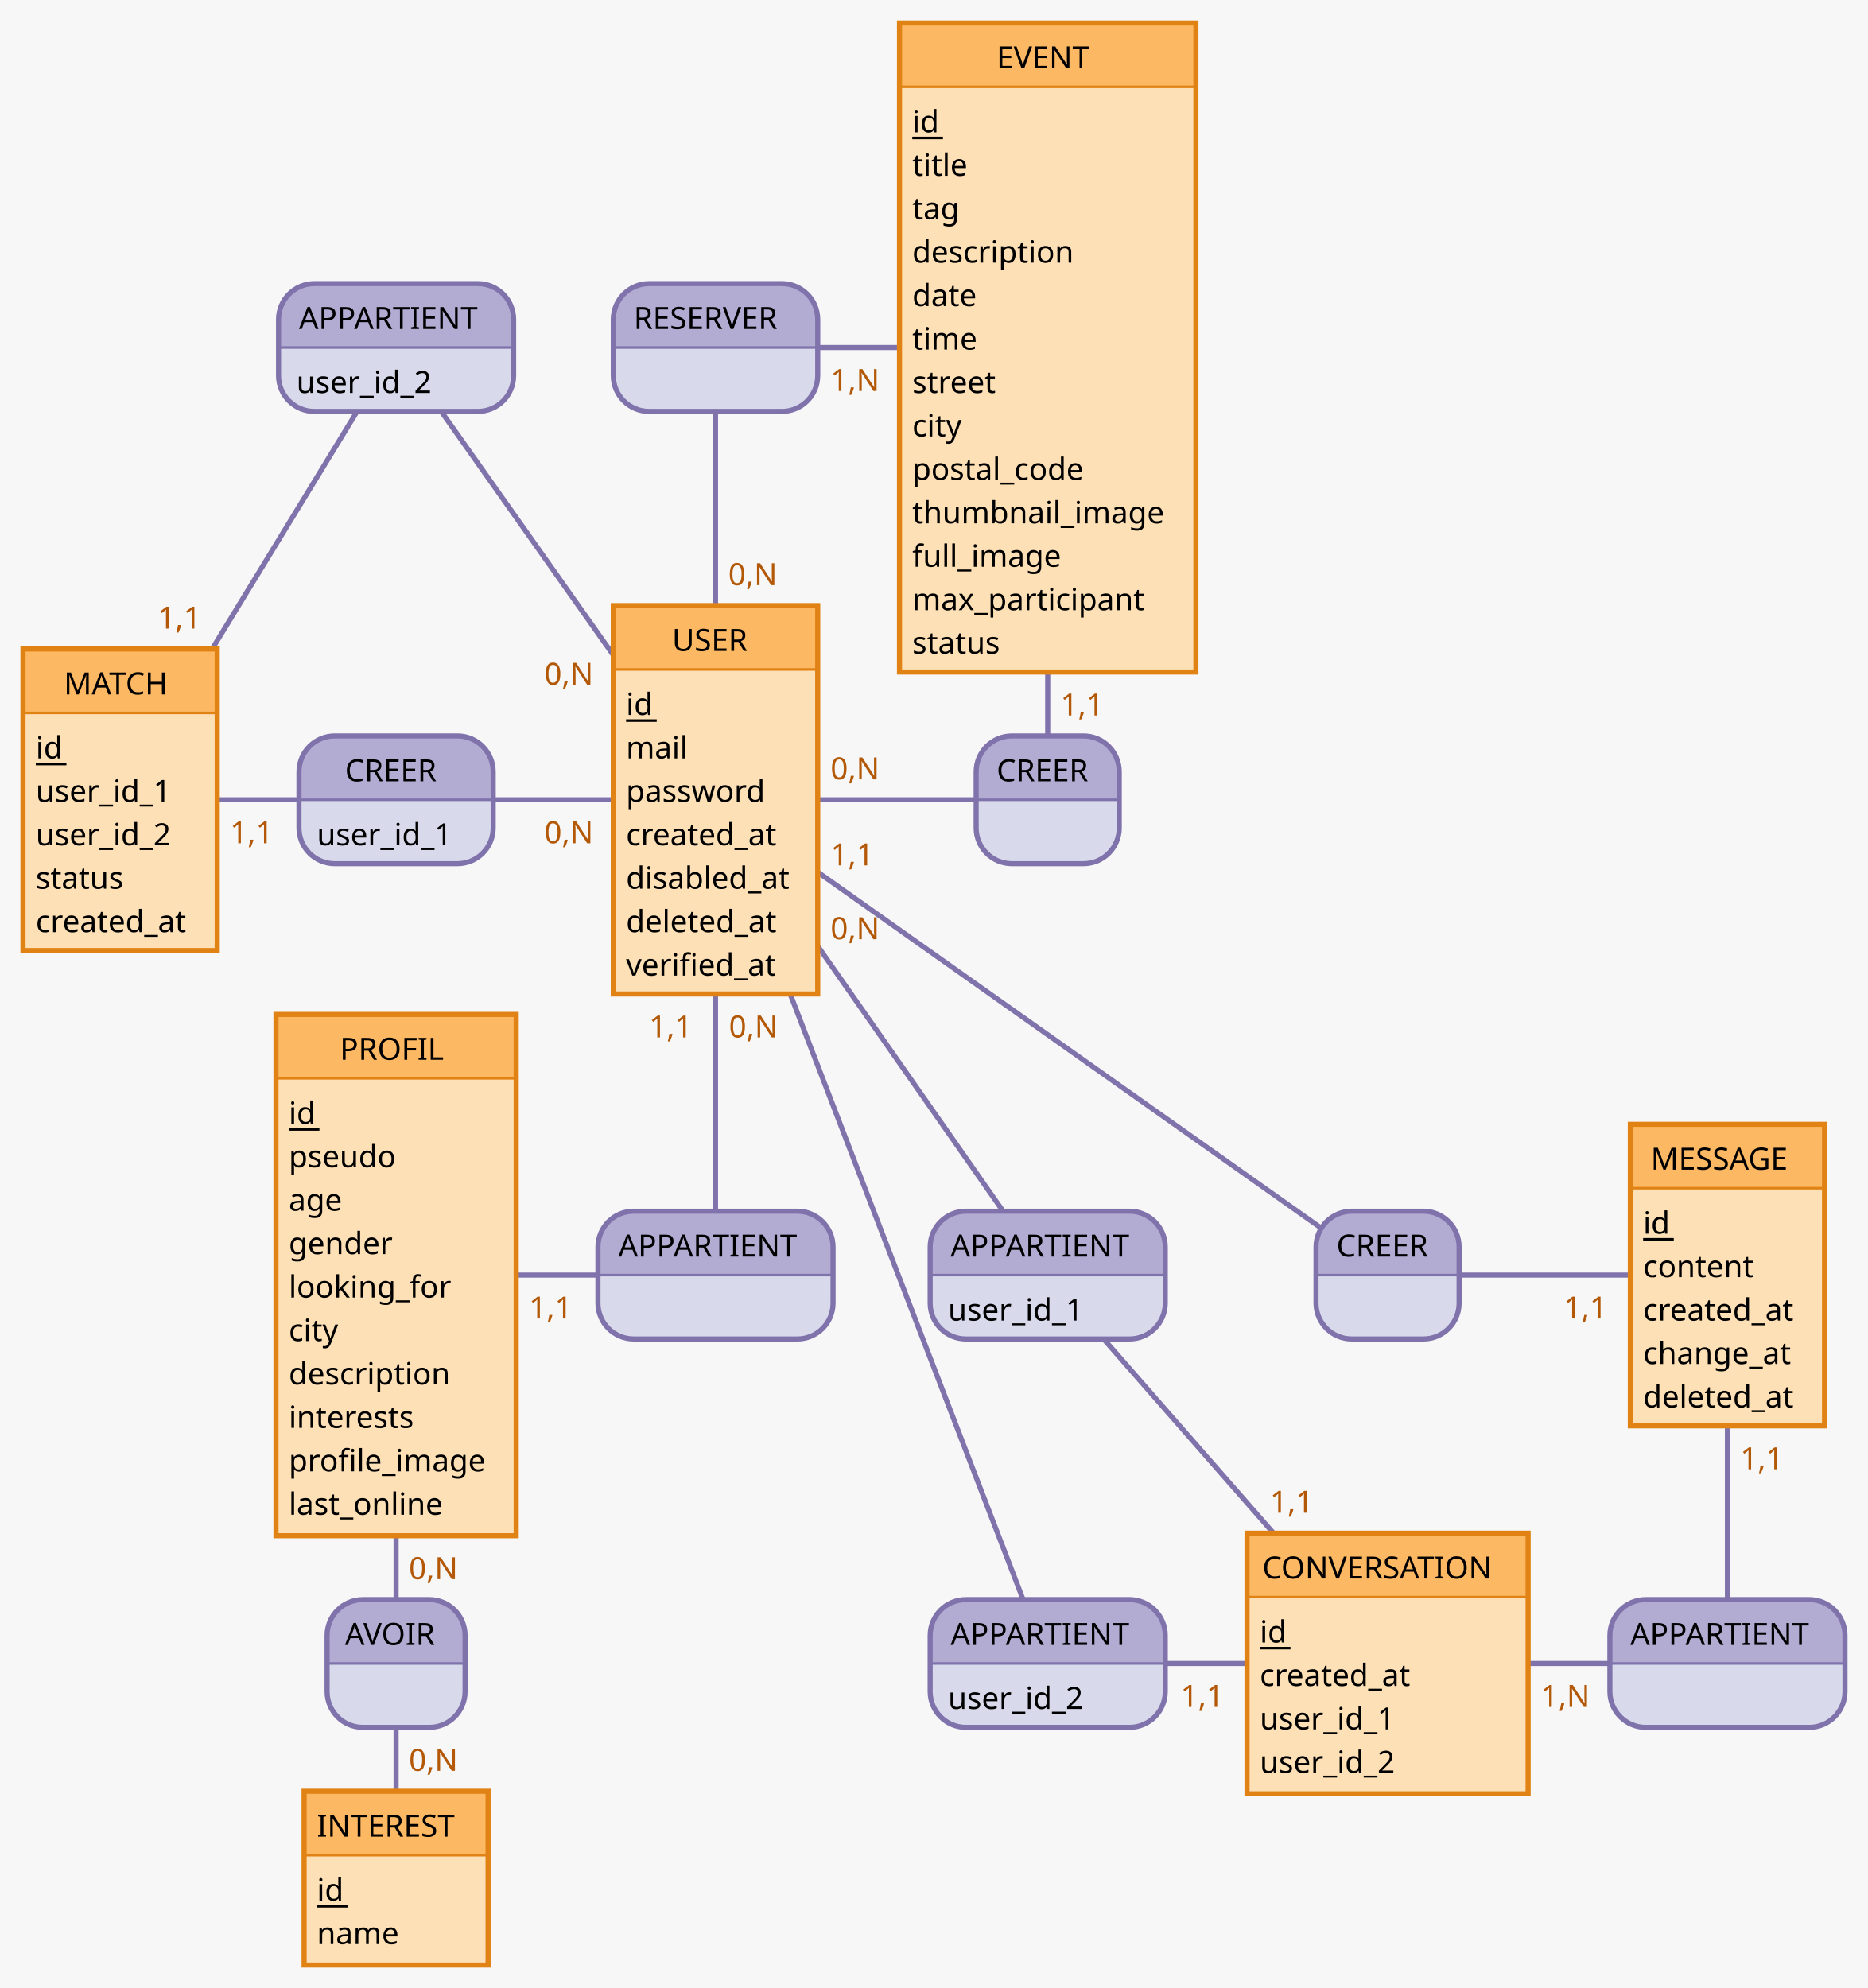
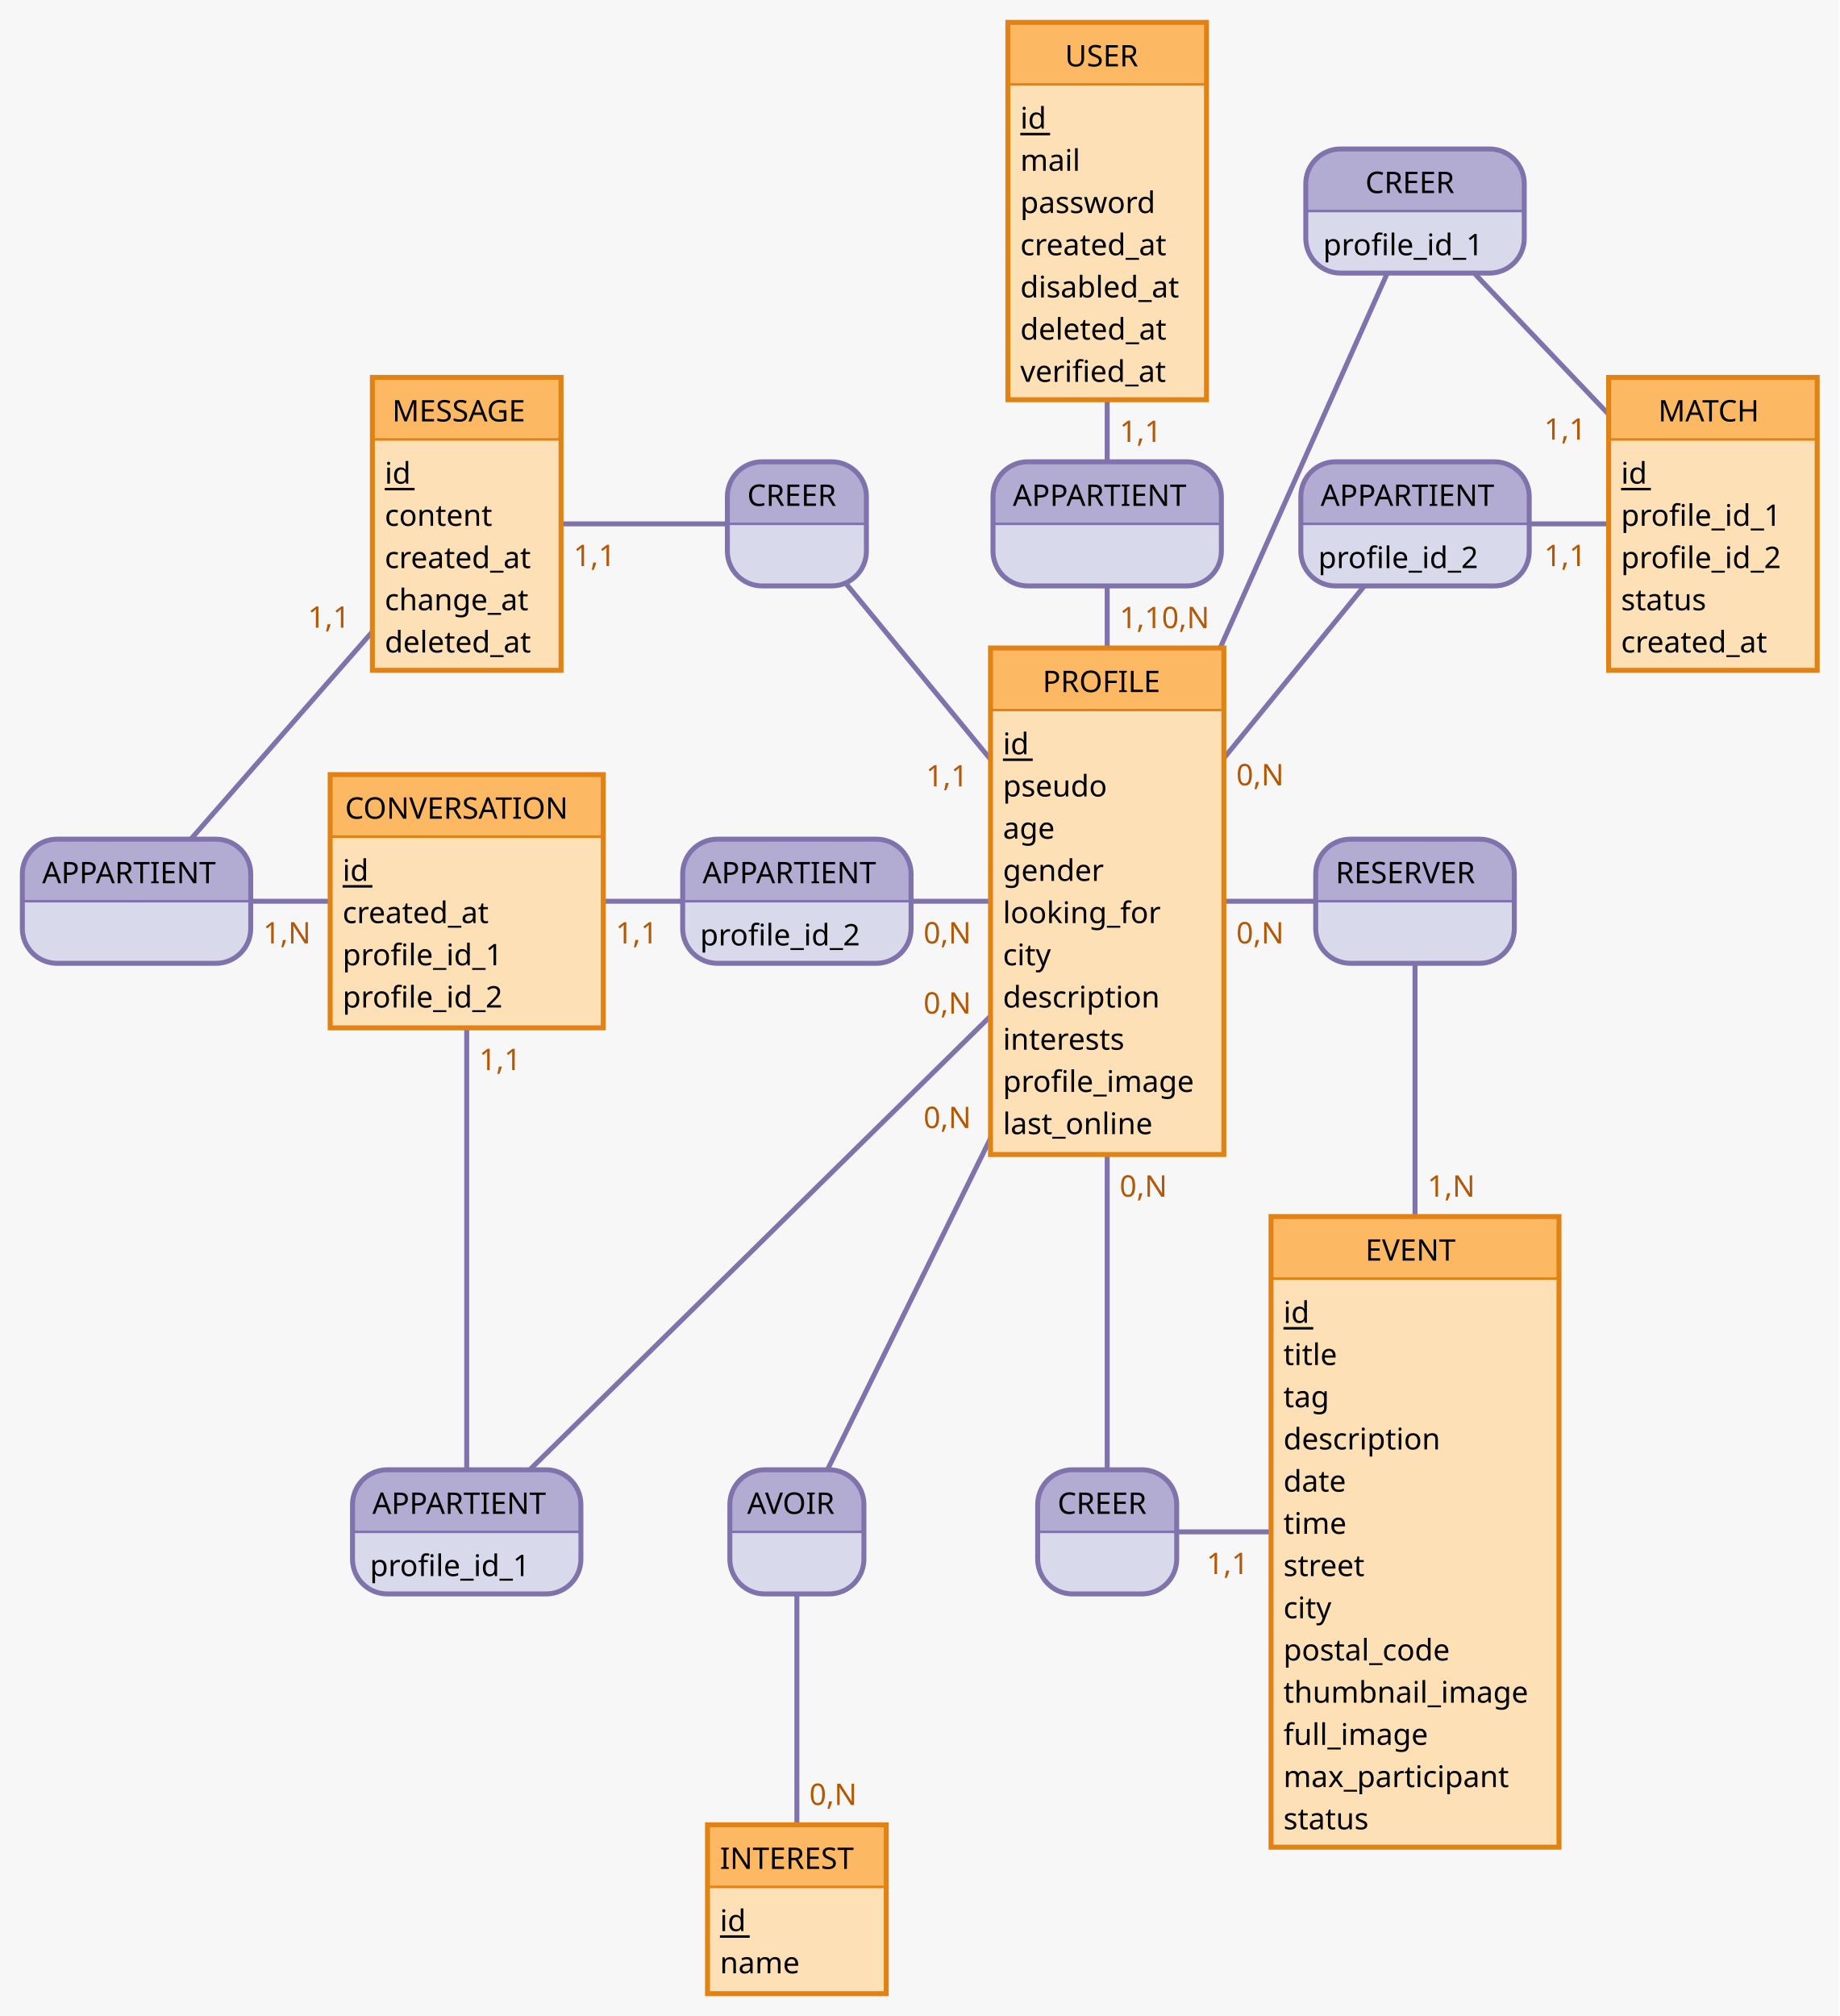
- <svg xmlns="http://www.w3.org/2000/svg" width="731" height="778" viewBox="0 0 731 778">
-   <rect x="0" y="0" width="731" height="778" fill="#f7f7f7" stroke="none" stroke-width="0" />
-   <g>
-     <line x1="280" y1="313" x2="155" y2="136" stroke="#8073ac" stroke-width="2" />
-     <line x1="47" y1="313" x2="155" y2="136" stroke="#8073ac" stroke-width="2" />
-     <g>
-       <path d="M187 111 a14 14 90 0 1 14 14 V136 h-92 V125 a14 14 90 0 1 14 -14" fill="#b2abd2" stroke="#b2abd2" stroke-width="0" />
-       <path d="M201 136 v11 a14 14 90 0 1 -14 14 H123 a14 14 90 0 1 -14 -14 V136 H92" fill="#d8daeb" stroke="#d8daeb" stroke-width="0" />
-       <rect x="109" y="111" width="92" height="50" fill="none" rx="14" stroke="#8073ac" stroke-width="2" />
-       <line x1="109" y1="136" x2="201" y2="136" stroke="#8073ac" stroke-width="1" />
-       <text x="117" y="128.75" fill="#000000" font-family="Verdana" font-size="12">APPARTIENT</text>
-       <text x="116" y="153.8" fill="#000000" font-family="Verdana" font-size="12">user_id_2</text>
-     </g>
-     <text x="213" y="267.99" fill="#b35806" font-family="Verdana" font-size="12">0,N</text>
-     <text x="61.72" y="246" fill="#b35806" font-family="Verdana" font-size="12">1,1</text>
-   </g>
-   <g>
-     <line x1="280" y1="313" x2="280" y2="136" stroke="#8073ac" stroke-width="2" />
-     <line x1="410" y1="136" x2="280" y2="136" stroke="#8073ac" stroke-width="2" />
-     <g>
-       <path d="M306 111 a14 14 90 0 1 14 14 V136 h-80 V125 a14 14 90 0 1 14 -14" fill="#b2abd2" stroke="#b2abd2" stroke-width="0" />
-       <path d="M320 136 v11 a14 14 90 0 1 -14 14 H254 a14 14 90 0 1 -14 -14 V136 H80" fill="#d8daeb" stroke="#d8daeb" stroke-width="0" />
-       <rect x="240" y="111" width="80" height="50" fill="none" rx="14" stroke="#8073ac" stroke-width="2" />
-       <line x1="240" y1="136" x2="320" y2="136" stroke="#8073ac" stroke-width="1" />
-       <text x="248" y="128.75" fill="#000000" font-family="Verdana" font-size="12">RESERVER</text>
-     </g>
-     <text x="285" y="229" fill="#b35806" font-family="Verdana" font-size="12">0,N</text>
-     <text x="325" y="153" fill="#b35806" font-family="Verdana" font-size="12">1,N</text>
-   </g>
-   <g>
-     <line x1="280" y1="313" x2="155" y2="313" stroke="#8073ac" stroke-width="2" />
-     <line x1="47" y1="313" x2="155" y2="313" stroke="#8073ac" stroke-width="2" />
-     <g>
-       <path d="M179 288 a14 14 90 0 1 14 14 V313 h-76 V302 a14 14 90 0 1 14 -14" fill="#b2abd2" stroke="#b2abd2" stroke-width="0" />
-       <path d="M193 313 v11 a14 14 90 0 1 -14 14 H131 a14 14 90 0 1 -14 -14 V313 H76" fill="#d8daeb" stroke="#d8daeb" stroke-width="0" />
-       <rect x="117" y="288" width="76" height="50" fill="none" rx="14" stroke="#8073ac" stroke-width="2" />
-       <line x1="117" y1="313" x2="193" y2="313" stroke="#8073ac" stroke-width="1" />
-       <text x="135" y="305.75" fill="#000000" font-family="Verdana" font-size="12">CREER</text>
-       <text x="124" y="330.8" fill="#000000" font-family="Verdana" font-size="12">user_id_1</text>
-     </g>
-     <text x="213" y="330" fill="#b35806" font-family="Verdana" font-size="12">0,N</text>
-     <text x="90" y="330" fill="#b35806" font-family="Verdana" font-size="12">1,1</text>
-   </g>
-   <g>
-     <line x1="280" y1="313" x2="410" y2="313" stroke="#8073ac" stroke-width="2" />
-     <line x1="410" y1="136" x2="410" y2="313" stroke="#8073ac" stroke-width="2" />
-     <g>
-       <path d="M424 288 a14 14 90 0 1 14 14 V313 h-56 V302 a14 14 90 0 1 14 -14" fill="#b2abd2" stroke="#b2abd2" stroke-width="0" />
-       <path d="M438 313 v11 a14 14 90 0 1 -14 14 H396 a14 14 90 0 1 -14 -14 V313 H56" fill="#d8daeb" stroke="#d8daeb" stroke-width="0" />
-       <rect x="382" y="288" width="56" height="50" fill="none" rx="14" stroke="#8073ac" stroke-width="2" />
-       <line x1="382" y1="313" x2="438" y2="313" stroke="#8073ac" stroke-width="1" />
-       <text x="390" y="305.75" fill="#000000" font-family="Verdana" font-size="12">CREER</text>
-     </g>
-     <text x="325" y="305" fill="#b35806" font-family="Verdana" font-size="12">0,N</text>
-     <text x="415" y="280" fill="#b35806" font-family="Verdana" font-size="12">1,1</text>
-   </g>
-   <g>
-     <line x1="280" y1="313" x2="280" y2="499" stroke="#8073ac" stroke-width="2" />
-     <line x1="155" y1="499" x2="280" y2="499" stroke="#8073ac" stroke-width="2" />
-     <g>
-       <path d="M312 474 a14 14 90 0 1 14 14 V499 h-92 V488 a14 14 90 0 1 14 -14" fill="#b2abd2" stroke="#b2abd2" stroke-width="0" />
-       <path d="M326 499 v11 a14 14 90 0 1 -14 14 H248 a14 14 90 0 1 -14 -14 V499 H92" fill="#d8daeb" stroke="#d8daeb" stroke-width="0" />
-       <rect x="234" y="474" width="92" height="50" fill="none" rx="14" stroke="#8073ac" stroke-width="2" />
-       <line x1="234" y1="499" x2="326" y2="499" stroke="#8073ac" stroke-width="1" />
-       <text x="242" y="491.75" fill="#000000" font-family="Verdana" font-size="12">APPARTIENT</text>
-     </g>
-     <text x="254" y="406" fill="#b35806" font-family="Verdana" font-size="12">1,1</text>
-     <text x="207" y="516" fill="#b35806" font-family="Verdana" font-size="12">1,1</text>
-   </g>
-   <g>
-     <line x1="280" y1="313" x2="410" y2="499" stroke="#8073ac" stroke-width="2" />
-     <line x1="543" y1="651" x2="410" y2="499" stroke="#8073ac" stroke-width="2" />
-     <g>
-       <path d="M442 474 a14 14 90 0 1 14 14 V499 h-92 V488 a14 14 90 0 1 14 -14" fill="#b2abd2" stroke="#b2abd2" stroke-width="0" />
-       <path d="M456 499 v11 a14 14 90 0 1 -14 14 H378 a14 14 90 0 1 -14 -14 V499 H92" fill="#d8daeb" stroke="#d8daeb" stroke-width="0" />
-       <rect x="364" y="474" width="92" height="50" fill="none" rx="14" stroke="#8073ac" stroke-width="2" />
-       <line x1="364" y1="499" x2="456" y2="499" stroke="#8073ac" stroke-width="1" />
-       <text x="372" y="491.75" fill="#000000" font-family="Verdana" font-size="12">APPARTIENT</text>
-       <text x="371" y="516.8" fill="#000000" font-family="Verdana" font-size="12">user_id_1</text>
-     </g>
-     <text x="325" y="367.56" fill="#b35806" font-family="Verdana" font-size="12">0,N</text>
-     <text x="496.97" y="592" fill="#b35806" font-family="Verdana" font-size="12">1,1</text>
-   </g>
-   <g>
-     <line x1="280" y1="313" x2="543" y2="499" stroke="#8073ac" stroke-width="2" />
-     <line x1="676" y1="499" x2="543" y2="499" stroke="#8073ac" stroke-width="2" />
-     <g>
-       <path d="M557 474 a14 14 90 0 1 14 14 V499 h-56 V488 a14 14 90 0 1 14 -14" fill="#b2abd2" stroke="#b2abd2" stroke-width="0" />
-       <path d="M571 499 v11 a14 14 90 0 1 -14 14 H529 a14 14 90 0 1 -14 -14 V499 H56" fill="#d8daeb" stroke="#d8daeb" stroke-width="0" />
-       <rect x="515" y="474" width="56" height="50" fill="none" rx="14" stroke="#8073ac" stroke-width="2" />
-       <line x1="515" y1="499" x2="571" y2="499" stroke="#8073ac" stroke-width="1" />
-       <text x="523" y="491.75" fill="#000000" font-family="Verdana" font-size="12">CREER</text>
-     </g>
-     <text x="325" y="338.67" fill="#b35806" font-family="Verdana" font-size="12">1,1</text>
-     <text x="612" y="516" fill="#b35806" font-family="Verdana" font-size="12">1,1</text>
-   </g>
-   <g>
-     <line x1="155" y1="499" x2="155" y2="651" stroke="#8073ac" stroke-width="2" />
-     <line x1="155" y1="735" x2="155" y2="651" stroke="#8073ac" stroke-width="2" />
-     <g>
-       <path d="M168 626 a14 14 90 0 1 14 14 V651 h-54 V640 a14 14 90 0 1 14 -14" fill="#b2abd2" stroke="#b2abd2" stroke-width="0" />
-       <path d="M182 651 v11 a14 14 90 0 1 -14 14 H142 a14 14 90 0 1 -14 -14 V651 H54" fill="#d8daeb" stroke="#d8daeb" stroke-width="0" />
-       <rect x="128" y="626" width="54" height="50" fill="none" rx="14" stroke="#8073ac" stroke-width="2" />
-       <line x1="128" y1="651" x2="182" y2="651" stroke="#8073ac" stroke-width="1" />
-       <text x="135" y="643.75" fill="#000000" font-family="Verdana" font-size="12">AVOIR</text>
-     </g>
-     <text x="160" y="618" fill="#b35806" font-family="Verdana" font-size="12">0,N</text>
-     <text x="160" y="693" fill="#b35806" font-family="Verdana" font-size="12">0,N</text>
-   </g>
-   <g>
-     <line x1="280" y1="313" x2="410" y2="651" stroke="#8073ac" stroke-width="2" />
-     <line x1="543" y1="651" x2="410" y2="651" stroke="#8073ac" stroke-width="2" />
-     <g>
-       <path d="M442 626 a14 14 90 0 1 14 14 V651 h-92 V640 a14 14 90 0 1 14 -14" fill="#b2abd2" stroke="#b2abd2" stroke-width="0" />
-       <path d="M456 651 v11 a14 14 90 0 1 -14 14 H378 a14 14 90 0 1 -14 -14 V651 H92" fill="#d8daeb" stroke="#d8daeb" stroke-width="0" />
-       <rect x="364" y="626" width="92" height="50" fill="none" rx="14" stroke="#8073ac" stroke-width="2" />
-       <line x1="364" y1="651" x2="456" y2="651" stroke="#8073ac" stroke-width="1" />
-       <text x="372" y="643.75" fill="#000000" font-family="Verdana" font-size="12">APPARTIENT</text>
-       <text x="371" y="668.8" fill="#000000" font-family="Verdana" font-size="12">user_id_2</text>
-     </g>
-     <text x="285.24" y="406" fill="#b35806" font-family="Verdana" font-size="12">0,N</text>
-     <text x="462" y="668" fill="#b35806" font-family="Verdana" font-size="12">1,1</text>
-   </g>
-   <g>
-     <line x1="676" y1="499" x2="676" y2="651" stroke="#8073ac" stroke-width="2" />
-     <line x1="543" y1="651" x2="676" y2="651" stroke="#8073ac" stroke-width="2" />
-     <g>
-       <path d="M708 626 a14 14 90 0 1 14 14 V651 h-92 V640 a14 14 90 0 1 14 -14" fill="#b2abd2" stroke="#b2abd2" stroke-width="0" />
-       <path d="M722 651 v11 a14 14 90 0 1 -14 14 H644 a14 14 90 0 1 -14 -14 V651 H92" fill="#d8daeb" stroke="#d8daeb" stroke-width="0" />
-       <rect x="630" y="626" width="92" height="50" fill="none" rx="14" stroke="#8073ac" stroke-width="2" />
-       <line x1="630" y1="651" x2="722" y2="651" stroke="#8073ac" stroke-width="1" />
-       <text x="638" y="643.75" fill="#000000" font-family="Verdana" font-size="12">APPARTIENT</text>
-     </g>
-     <text x="681" y="575" fill="#b35806" font-family="Verdana" font-size="12">1,1</text>
-     <text x="603" y="668" fill="#b35806" font-family="Verdana" font-size="12">1,N</text>
-   </g>
-   <g>
-     <g>
-       <rect x="352" y="9" width="116" height="25" fill="#fdb863" stroke="none" stroke-width="0" opacity="1" />
-       <rect x="352" y="34" width="116" height="229" fill="#fee0b6" stroke="none" stroke-width="0" opacity="1" />
-       <rect x="352" y="9" width="116" height="254" fill="none" stroke="#e08214" stroke-width="2" opacity="1" />
-       <line x1="352" y1="34" x2="468" y2="34" stroke="#e08214" stroke-width="1" />
-     </g>
-     <text x="390" y="26.75" fill="#000000" font-family="Verdana" font-size="12">EVENT</text>
-     <text x="357" y="51.8" fill="#000000" font-family="Verdana" font-size="12">id</text>
-     <line x1="357" y1="54" x2="369" y2="54" stroke="#000000" stroke-width="1" />
-     <text x="357" y="68.8" fill="#000000" font-family="Verdana" font-size="12">title</text>
-     <text x="357" y="85.8" fill="#000000" font-family="Verdana" font-size="12">tag</text>
-     <text x="357" y="102.8" fill="#000000" font-family="Verdana" font-size="12">description</text>
-     <text x="357" y="119.8" fill="#000000" font-family="Verdana" font-size="12">date</text>
-     <text x="357" y="136.8" fill="#000000" font-family="Verdana" font-size="12">time</text>
-     <text x="357" y="153.8" fill="#000000" font-family="Verdana" font-size="12">street</text>
-     <text x="357" y="170.8" fill="#000000" font-family="Verdana" font-size="12">city</text>
-     <text x="357" y="187.8" fill="#000000" font-family="Verdana" font-size="12">postal_code</text>
-     <text x="357" y="204.8" fill="#000000" font-family="Verdana" font-size="12">thumbnail_image</text>
-     <text x="357" y="221.8" fill="#000000" font-family="Verdana" font-size="12">full_image</text>
-     <text x="357" y="238.8" fill="#000000" font-family="Verdana" font-size="12">max_participant</text>
-     <text x="357" y="255.8" fill="#000000" font-family="Verdana" font-size="12">status</text>
-   </g>
-   <g>
-     <g>
-       <rect x="9" y="254" width="76" height="25" fill="#fdb863" stroke="none" stroke-width="0" opacity="1" />
-       <rect x="9" y="279" width="76" height="93" fill="#fee0b6" stroke="none" stroke-width="0" opacity="1" />
-       <rect x="9" y="254" width="76" height="118" fill="none" stroke="#e08214" stroke-width="2" opacity="1" />
-       <line x1="9" y1="279" x2="85" y2="279" stroke="#e08214" stroke-width="1" />
-     </g>
-     <text x="25" y="271.75" fill="#000000" font-family="Verdana" font-size="12">MATCH</text>
-     <text x="14" y="296.8" fill="#000000" font-family="Verdana" font-size="12">id</text>
-     <line x1="14" y1="299" x2="26" y2="299" stroke="#000000" stroke-width="1" />
-     <text x="14" y="313.8" fill="#000000" font-family="Verdana" font-size="12">user_id_1</text>
-     <text x="14" y="330.8" fill="#000000" font-family="Verdana" font-size="12">user_id_2</text>
-     <text x="14" y="347.8" fill="#000000" font-family="Verdana" font-size="12">status</text>
-     <text x="14" y="364.8" fill="#000000" font-family="Verdana" font-size="12">created_at</text>
-   </g>
-   <g>
-     <g>
-       <rect x="240" y="237" width="80" height="25" fill="#fdb863" stroke="none" stroke-width="0" opacity="1" />
-       <rect x="240" y="262" width="80" height="127" fill="#fee0b6" stroke="none" stroke-width="0" opacity="1" />
-       <rect x="240" y="237" width="80" height="152" fill="none" stroke="#e08214" stroke-width="2" opacity="1" />
-       <line x1="240" y1="262" x2="320" y2="262" stroke="#e08214" stroke-width="1" />
-     </g>
-     <text x="263" y="254.75" fill="#000000" font-family="Verdana" font-size="12">USER</text>
-     <text x="245" y="279.8" fill="#000000" font-family="Verdana" font-size="12">id</text>
-     <line x1="245" y1="282" x2="257" y2="282" stroke="#000000" stroke-width="1" />
-     <text x="245" y="296.8" fill="#000000" font-family="Verdana" font-size="12">mail</text>
-     <text x="245" y="313.8" fill="#000000" font-family="Verdana" font-size="12">password</text>
-     <text x="245" y="330.8" fill="#000000" font-family="Verdana" font-size="12">created_at</text>
-     <text x="245" y="347.8" fill="#000000" font-family="Verdana" font-size="12">disabled_at</text>
-     <text x="245" y="364.8" fill="#000000" font-family="Verdana" font-size="12">deleted_at</text>
-     <text x="245" y="381.8" fill="#000000" font-family="Verdana" font-size="12">verified_at</text>
-   </g>
-   <g>
-     <g>
-       <rect x="108" y="397" width="94" height="25" fill="#fdb863" stroke="none" stroke-width="0" opacity="1" />
-       <rect x="108" y="422" width="94" height="179" fill="#fee0b6" stroke="none" stroke-width="0" opacity="1" />
-       <rect x="108" y="397" width="94" height="204" fill="none" stroke="#e08214" stroke-width="2" opacity="1" />
-       <line x1="108" y1="422" x2="202" y2="422" stroke="#e08214" stroke-width="1" />
-     </g>
-     <text x="133" y="414.75" fill="#000000" font-family="Verdana" font-size="12">PROFIL</text>
-     <text x="113" y="439.8" fill="#000000" font-family="Verdana" font-size="12">id</text>
-     <line x1="113" y1="442" x2="125" y2="442" stroke="#000000" stroke-width="1" />
-     <text x="113" y="456.8" fill="#000000" font-family="Verdana" font-size="12">pseudo</text>
-     <text x="113" y="473.8" fill="#000000" font-family="Verdana" font-size="12">age</text>
-     <text x="113" y="490.8" fill="#000000" font-family="Verdana" font-size="12">gender</text>
-     <text x="113" y="507.8" fill="#000000" font-family="Verdana" font-size="12">looking_for</text>
-     <text x="113" y="524.8" fill="#000000" font-family="Verdana" font-size="12">city</text>
-     <text x="113" y="541.8" fill="#000000" font-family="Verdana" font-size="12">description</text>
-     <text x="113" y="558.8" fill="#000000" font-family="Verdana" font-size="12">interests</text>
-     <text x="113" y="575.8" fill="#000000" font-family="Verdana" font-size="12">profile_image</text>
-     <text x="113" y="592.8" fill="#000000" font-family="Verdana" font-size="12">last_online</text>
-   </g>
-   <g>
-     <g>
-       <rect x="638" y="440" width="76" height="25" fill="#fdb863" stroke="none" stroke-width="0" opacity="1" />
-       <rect x="638" y="465" width="76" height="93" fill="#fee0b6" stroke="none" stroke-width="0" opacity="1" />
-       <rect x="638" y="440" width="76" height="118" fill="none" stroke="#e08214" stroke-width="2" opacity="1" />
-       <line x1="638" y1="465" x2="714" y2="465" stroke="#e08214" stroke-width="1" />
-     </g>
-     <text x="646" y="457.75" fill="#000000" font-family="Verdana" font-size="12">MESSAGE</text>
-     <text x="643" y="482.8" fill="#000000" font-family="Verdana" font-size="12">id</text>
-     <line x1="643" y1="485" x2="655" y2="485" stroke="#000000" stroke-width="1" />
-     <text x="643" y="499.8" fill="#000000" font-family="Verdana" font-size="12">content</text>
-     <text x="643" y="516.8" fill="#000000" font-family="Verdana" font-size="12">created_at</text>
-     <text x="643" y="533.8" fill="#000000" font-family="Verdana" font-size="12">change_at</text>
-     <text x="643" y="550.8" fill="#000000" font-family="Verdana" font-size="12">deleted_at</text>
-   </g>
-   <g>
-     <g>
-       <rect x="488" y="600" width="110" height="25" fill="#fdb863" stroke="none" stroke-width="0" opacity="1" />
-       <rect x="488" y="625" width="110" height="77" fill="#fee0b6" stroke="none" stroke-width="0" opacity="1" />
-       <rect x="488" y="600" width="110" height="102" fill="none" stroke="#e08214" stroke-width="2" opacity="1" />
-       <line x1="488" y1="625" x2="598" y2="625" stroke="#e08214" stroke-width="1" />
-     </g>
-     <text x="494" y="617.75" fill="#000000" font-family="Verdana" font-size="12">CONVERSATION</text>
-     <text x="493" y="642.8" fill="#000000" font-family="Verdana" font-size="12">id</text>
-     <line x1="493" y1="645" x2="505" y2="645" stroke="#000000" stroke-width="1" />
-     <text x="493" y="659.8" fill="#000000" font-family="Verdana" font-size="12">created_at</text>
-     <text x="493" y="676.8" fill="#000000" font-family="Verdana" font-size="12">user_id_1</text>
-     <text x="493" y="693.8" fill="#000000" font-family="Verdana" font-size="12">user_id_2</text>
-   </g>
-   <g>
-     <g>
-       <rect x="119" y="701" width="72" height="25" fill="#fdb863" stroke="none" stroke-width="0" opacity="1" />
-       <rect x="119" y="726" width="72" height="43" fill="#fee0b6" stroke="none" stroke-width="0" opacity="1" />
-       <rect x="119" y="701" width="72" height="68" fill="none" stroke="#e08214" stroke-width="2" opacity="1" />
-       <line x1="119" y1="726" x2="191" y2="726" stroke="#e08214" stroke-width="1" />
-     </g>
-     <text x="124" y="718.75" fill="#000000" font-family="Verdana" font-size="12">INTEREST</text>
-     <text x="124" y="743.8" fill="#000000" font-family="Verdana" font-size="12">id</text>
-     <line x1="124" y1="746" x2="136" y2="746" stroke="#000000" stroke-width="1" />
-     <text x="124" y="760.8" fill="#000000" font-family="Verdana" font-size="12">name</text>
+ <svg xmlns="http://www.w3.org/2000/svg" width="741" height="812" viewBox="0 0 741 812">
+   <rect x="0" y="0" width="741" height="812" fill="#f7f7f7" stroke="none" stroke-width="0" />
+   <g>
+     <line x1="446" y1="363" x2="570" y2="85" stroke="#8073ac" stroke-width="2" />
+     <line x1="690" y1="211" x2="570" y2="85" stroke="#8073ac" stroke-width="2" />
+     <g>
+       <path d="M600 60 a14 14 90 0 1 14 14 V85 h-88 V74 a14 14 90 0 1 14 -14" fill="#b2abd2" stroke="#b2abd2" stroke-width="0" />
+       <path d="M614 85 v11 a14 14 90 0 1 -14 14 H540 a14 14 90 0 1 -14 -14 V85 H88" fill="#d8daeb" stroke="#d8daeb" stroke-width="0" />
+       <rect x="526" y="60" width="88" height="50" fill="none" rx="14" stroke="#8073ac" stroke-width="2" />
+       <line x1="526" y1="85" x2="614" y2="85" stroke="#8073ac" stroke-width="1" />
+       <text x="550" y="77.75" fill="#000000" font-family="Verdana" font-size="12">CREER</text>
+       <text x="533" y="102.8" fill="#000000" font-family="Verdana" font-size="12">profile_id_1</text>
+     </g>
+     <text x="467.99" y="253" fill="#b35806" font-family="Verdana" font-size="12">0,N</text>
+     <text x="622" y="177.07" fill="#b35806" font-family="Verdana" font-size="12">1,1</text>
+   </g>
+   <g>
+     <line x1="446" y1="363" x2="321" y2="211" stroke="#8073ac" stroke-width="2" />
+     <line x1="188" y1="211" x2="321" y2="211" stroke="#8073ac" stroke-width="2" />
+     <g>
+       <path d="M335 186 a14 14 90 0 1 14 14 V211 h-56 V200 a14 14 90 0 1 14 -14" fill="#b2abd2" stroke="#b2abd2" stroke-width="0" />
+       <path d="M349 211 v11 a14 14 90 0 1 -14 14 H307 a14 14 90 0 1 -14 -14 V211 H56" fill="#d8daeb" stroke="#d8daeb" stroke-width="0" />
+       <rect x="293" y="186" width="56" height="50" fill="none" rx="14" stroke="#8073ac" stroke-width="2" />
+       <line x1="293" y1="211" x2="349" y2="211" stroke="#8073ac" stroke-width="1" />
+       <text x="301" y="203.75" fill="#000000" font-family="Verdana" font-size="12">CREER</text>
+     </g>
+     <text x="373" y="316.75" fill="#b35806" font-family="Verdana" font-size="12">1,1</text>
+     <text x="231" y="228" fill="#b35806" font-family="Verdana" font-size="12">1,1</text>
+   </g>
+   <g>
+     <line x1="446" y1="85" x2="446" y2="211" stroke="#8073ac" stroke-width="2" />
+     <line x1="446" y1="363" x2="446" y2="211" stroke="#8073ac" stroke-width="2" />
+     <g>
+       <path d="M478 186 a14 14 90 0 1 14 14 V211 h-92 V200 a14 14 90 0 1 14 -14" fill="#b2abd2" stroke="#b2abd2" stroke-width="0" />
+       <path d="M492 211 v11 a14 14 90 0 1 -14 14 H414 a14 14 90 0 1 -14 -14 V211 H92" fill="#d8daeb" stroke="#d8daeb" stroke-width="0" />
+       <rect x="400" y="186" width="92" height="50" fill="none" rx="14" stroke="#8073ac" stroke-width="2" />
+       <line x1="400" y1="211" x2="492" y2="211" stroke="#8073ac" stroke-width="1" />
+       <text x="408" y="203.75" fill="#000000" font-family="Verdana" font-size="12">APPARTIENT</text>
+     </g>
+     <text x="451" y="178" fill="#b35806" font-family="Verdana" font-size="12">1,1</text>
+     <text x="451" y="253" fill="#b35806" font-family="Verdana" font-size="12">1,1</text>
+   </g>
+   <g>
+     <line x1="446" y1="363" x2="570" y2="211" stroke="#8073ac" stroke-width="2" />
+     <line x1="690" y1="211" x2="570" y2="211" stroke="#8073ac" stroke-width="2" />
+     <g>
+       <path d="M602 186 a14 14 90 0 1 14 14 V211 h-92 V200 a14 14 90 0 1 14 -14" fill="#b2abd2" stroke="#b2abd2" stroke-width="0" />
+       <path d="M616 211 v11 a14 14 90 0 1 -14 14 H538 a14 14 90 0 1 -14 -14 V211 H92" fill="#d8daeb" stroke="#d8daeb" stroke-width="0" />
+       <rect x="524" y="186" width="92" height="50" fill="none" rx="14" stroke="#8073ac" stroke-width="2" />
+       <line x1="524" y1="211" x2="616" y2="211" stroke="#8073ac" stroke-width="1" />
+       <text x="532" y="203.75" fill="#000000" font-family="Verdana" font-size="12">APPARTIENT</text>
+       <text x="531" y="228.8" fill="#000000" font-family="Verdana" font-size="12">profile_id_2</text>
+     </g>
+     <text x="498" y="316.33" fill="#b35806" font-family="Verdana" font-size="12">0,N</text>
+     <text x="622" y="228" fill="#b35806" font-family="Verdana" font-size="12">1,1</text>
+   </g>
+   <g>
+     <line x1="188" y1="211" x2="55" y2="363" stroke="#8073ac" stroke-width="2" />
+     <line x1="188" y1="363" x2="55" y2="363" stroke="#8073ac" stroke-width="2" />
+     <g>
+       <path d="M87 338 a14 14 90 0 1 14 14 V363 h-92 V352 a14 14 90 0 1 14 -14" fill="#b2abd2" stroke="#b2abd2" stroke-width="0" />
+       <path d="M101 363 v11 a14 14 90 0 1 -14 14 H23 a14 14 90 0 1 -14 -14 V363 H92" fill="#d8daeb" stroke="#d8daeb" stroke-width="0" />
+       <rect x="9" y="338" width="92" height="50" fill="none" rx="14" stroke="#8073ac" stroke-width="2" />
+       <line x1="9" y1="363" x2="101" y2="363" stroke="#8073ac" stroke-width="1" />
+       <text x="17" y="355.75" fill="#000000" font-family="Verdana" font-size="12">APPARTIENT</text>
+     </g>
+     <text x="124" y="252.83" fill="#b35806" font-family="Verdana" font-size="12">1,1</text>
+     <text x="106" y="380" fill="#b35806" font-family="Verdana" font-size="12">1,N</text>
+   </g>
+   <g>
+     <line x1="446" y1="363" x2="321" y2="363" stroke="#8073ac" stroke-width="2" />
+     <line x1="188" y1="363" x2="321" y2="363" stroke="#8073ac" stroke-width="2" />
+     <g>
+       <path d="M353 338 a14 14 90 0 1 14 14 V363 h-92 V352 a14 14 90 0 1 14 -14" fill="#b2abd2" stroke="#b2abd2" stroke-width="0" />
+       <path d="M367 363 v11 a14 14 90 0 1 -14 14 H289 a14 14 90 0 1 -14 -14 V363 H92" fill="#d8daeb" stroke="#d8daeb" stroke-width="0" />
+       <rect x="275" y="338" width="92" height="50" fill="none" rx="14" stroke="#8073ac" stroke-width="2" />
+       <line x1="275" y1="363" x2="367" y2="363" stroke="#8073ac" stroke-width="1" />
+       <text x="283" y="355.75" fill="#000000" font-family="Verdana" font-size="12">APPARTIENT</text>
+       <text x="282" y="380.8" fill="#000000" font-family="Verdana" font-size="12">profile_id_2</text>
+     </g>
+     <text x="372" y="380" fill="#b35806" font-family="Verdana" font-size="12">0,N</text>
+     <text x="248" y="380" fill="#b35806" font-family="Verdana" font-size="12">1,1</text>
+   </g>
+   <g>
+     <line x1="446" y1="363" x2="570" y2="363" stroke="#8073ac" stroke-width="2" />
+     <line x1="570" y1="617" x2="570" y2="363" stroke="#8073ac" stroke-width="2" />
+     <g>
+       <path d="M596 338 a14 14 90 0 1 14 14 V363 h-80 V352 a14 14 90 0 1 14 -14" fill="#b2abd2" stroke="#b2abd2" stroke-width="0" />
+       <path d="M610 363 v11 a14 14 90 0 1 -14 14 H544 a14 14 90 0 1 -14 -14 V363 H80" fill="#d8daeb" stroke="#d8daeb" stroke-width="0" />
+       <rect x="530" y="338" width="80" height="50" fill="none" rx="14" stroke="#8073ac" stroke-width="2" />
+       <line x1="530" y1="363" x2="610" y2="363" stroke="#8073ac" stroke-width="1" />
+       <text x="538" y="355.75" fill="#000000" font-family="Verdana" font-size="12">RESERVER</text>
+     </g>
+     <text x="498" y="380" fill="#b35806" font-family="Verdana" font-size="12">0,N</text>
+     <text x="575" y="482" fill="#b35806" font-family="Verdana" font-size="12">1,N</text>
+   </g>
+   <g>
+     <line x1="446" y1="363" x2="188" y2="617" stroke="#8073ac" stroke-width="2" />
+     <line x1="188" y1="363" x2="188" y2="617" stroke="#8073ac" stroke-width="2" />
+     <g>
+       <path d="M220 592 a14 14 90 0 1 14 14 V617 h-92 V606 a14 14 90 0 1 14 -14" fill="#b2abd2" stroke="#b2abd2" stroke-width="0" />
+       <path d="M234 617 v11 a14 14 90 0 1 -14 14 H156 a14 14 90 0 1 -14 -14 V617 H92" fill="#d8daeb" stroke="#d8daeb" stroke-width="0" />
+       <rect x="142" y="592" width="92" height="50" fill="none" rx="14" stroke="#8073ac" stroke-width="2" />
+       <line x1="142" y1="617" x2="234" y2="617" stroke="#8073ac" stroke-width="1" />
+       <text x="150" y="609.75" fill="#000000" font-family="Verdana" font-size="12">APPARTIENT</text>
+       <text x="149" y="634.8" fill="#000000" font-family="Verdana" font-size="12">profile_id_1</text>
+     </g>
+     <text x="372" y="408.26" fill="#b35806" font-family="Verdana" font-size="12">0,N</text>
+     <text x="193" y="431" fill="#b35806" font-family="Verdana" font-size="12">1,1</text>
+   </g>
+   <g>
+     <line x1="446" y1="363" x2="321" y2="617" stroke="#8073ac" stroke-width="2" />
+     <line x1="321" y1="769" x2="321" y2="617" stroke="#8073ac" stroke-width="2" />
+     <g>
+       <path d="M334 592 a14 14 90 0 1 14 14 V617 h-54 V606 a14 14 90 0 1 14 -14" fill="#b2abd2" stroke="#b2abd2" stroke-width="0" />
+       <path d="M348 617 v11 a14 14 90 0 1 -14 14 H308 a14 14 90 0 1 -14 -14 V617 H54" fill="#d8daeb" stroke="#d8daeb" stroke-width="0" />
+       <rect x="294" y="592" width="54" height="50" fill="none" rx="14" stroke="#8073ac" stroke-width="2" />
+       <line x1="294" y1="617" x2="348" y2="617" stroke="#8073ac" stroke-width="1" />
+       <text x="301" y="609.75" fill="#000000" font-family="Verdana" font-size="12">AVOIR</text>
+     </g>
+     <text x="372" y="454.35" fill="#b35806" font-family="Verdana" font-size="12">0,N</text>
+     <text x="326" y="727" fill="#b35806" font-family="Verdana" font-size="12">0,N</text>
+   </g>
+   <g>
+     <line x1="446" y1="363" x2="446" y2="617" stroke="#8073ac" stroke-width="2" />
+     <line x1="570" y1="617" x2="446" y2="617" stroke="#8073ac" stroke-width="2" />
+     <g>
+       <path d="M460 592 a14 14 90 0 1 14 14 V617 h-56 V606 a14 14 90 0 1 14 -14" fill="#b2abd2" stroke="#b2abd2" stroke-width="0" />
+       <path d="M474 617 v11 a14 14 90 0 1 -14 14 H432 a14 14 90 0 1 -14 -14 V617 H56" fill="#d8daeb" stroke="#d8daeb" stroke-width="0" />
+       <rect x="418" y="592" width="56" height="50" fill="none" rx="14" stroke="#8073ac" stroke-width="2" />
+       <line x1="418" y1="617" x2="474" y2="617" stroke="#8073ac" stroke-width="1" />
+       <text x="426" y="609.75" fill="#000000" font-family="Verdana" font-size="12">CREER</text>
+     </g>
+     <text x="451" y="482" fill="#b35806" font-family="Verdana" font-size="12">0,N</text>
+     <text x="486" y="634" fill="#b35806" font-family="Verdana" font-size="12">1,1</text>
+   </g>
+   <g>
+     <g>
+       <rect x="406" y="9" width="80" height="25" fill="#fdb863" stroke="none" stroke-width="0" opacity="1" />
+       <rect x="406" y="34" width="80" height="127" fill="#fee0b6" stroke="none" stroke-width="0" opacity="1" />
+       <rect x="406" y="9" width="80" height="152" fill="none" stroke="#e08214" stroke-width="2" opacity="1" />
+       <line x1="406" y1="34" x2="486" y2="34" stroke="#e08214" stroke-width="1" />
+     </g>
+     <text x="429" y="26.75" fill="#000000" font-family="Verdana" font-size="12">USER</text>
+     <text x="411" y="51.8" fill="#000000" font-family="Verdana" font-size="12">id</text>
+     <line x1="411" y1="54" x2="423" y2="54" stroke="#000000" stroke-width="1" />
+     <text x="411" y="68.8" fill="#000000" font-family="Verdana" font-size="12">mail</text>
+     <text x="411" y="85.8" fill="#000000" font-family="Verdana" font-size="12">password</text>
+     <text x="411" y="102.8" fill="#000000" font-family="Verdana" font-size="12">created_at</text>
+     <text x="411" y="119.8" fill="#000000" font-family="Verdana" font-size="12">disabled_at</text>
+     <text x="411" y="136.8" fill="#000000" font-family="Verdana" font-size="12">deleted_at</text>
+     <text x="411" y="153.8" fill="#000000" font-family="Verdana" font-size="12">verified_at</text>
+   </g>
+   <g>
+     <g>
+       <rect x="150" y="152" width="76" height="25" fill="#fdb863" stroke="none" stroke-width="0" opacity="1" />
+       <rect x="150" y="177" width="76" height="93" fill="#fee0b6" stroke="none" stroke-width="0" opacity="1" />
+       <rect x="150" y="152" width="76" height="118" fill="none" stroke="#e08214" stroke-width="2" opacity="1" />
+       <line x1="150" y1="177" x2="226" y2="177" stroke="#e08214" stroke-width="1" />
+     </g>
+     <text x="158" y="169.75" fill="#000000" font-family="Verdana" font-size="12">MESSAGE</text>
+     <text x="155" y="194.8" fill="#000000" font-family="Verdana" font-size="12">id</text>
+     <line x1="155" y1="197" x2="167" y2="197" stroke="#000000" stroke-width="1" />
+     <text x="155" y="211.8" fill="#000000" font-family="Verdana" font-size="12">content</text>
+     <text x="155" y="228.8" fill="#000000" font-family="Verdana" font-size="12">created_at</text>
+     <text x="155" y="245.8" fill="#000000" font-family="Verdana" font-size="12">change_at</text>
+     <text x="155" y="262.8" fill="#000000" font-family="Verdana" font-size="12">deleted_at</text>
+   </g>
+   <g>
+     <g>
+       <rect x="648" y="152" width="84" height="25" fill="#fdb863" stroke="none" stroke-width="0" opacity="1" />
+       <rect x="648" y="177" width="84" height="93" fill="#fee0b6" stroke="none" stroke-width="0" opacity="1" />
+       <rect x="648" y="152" width="84" height="118" fill="none" stroke="#e08214" stroke-width="2" opacity="1" />
+       <line x1="648" y1="177" x2="732" y2="177" stroke="#e08214" stroke-width="1" />
+     </g>
+     <text x="668" y="169.75" fill="#000000" font-family="Verdana" font-size="12">MATCH</text>
+     <text x="653" y="194.8" fill="#000000" font-family="Verdana" font-size="12">id</text>
+     <line x1="653" y1="197" x2="665" y2="197" stroke="#000000" stroke-width="1" />
+     <text x="653" y="211.8" fill="#000000" font-family="Verdana" font-size="12">profile_id_1</text>
+     <text x="653" y="228.8" fill="#000000" font-family="Verdana" font-size="12">profile_id_2</text>
+     <text x="653" y="245.8" fill="#000000" font-family="Verdana" font-size="12">status</text>
+     <text x="653" y="262.8" fill="#000000" font-family="Verdana" font-size="12">created_at</text>
+   </g>
+   <g>
+     <g>
+       <rect x="133" y="312" width="110" height="25" fill="#fdb863" stroke="none" stroke-width="0" opacity="1" />
+       <rect x="133" y="337" width="110" height="77" fill="#fee0b6" stroke="none" stroke-width="0" opacity="1" />
+       <rect x="133" y="312" width="110" height="102" fill="none" stroke="#e08214" stroke-width="2" opacity="1" />
+       <line x1="133" y1="337" x2="243" y2="337" stroke="#e08214" stroke-width="1" />
+     </g>
+     <text x="139" y="329.75" fill="#000000" font-family="Verdana" font-size="12">CONVERSATION</text>
+     <text x="138" y="354.8" fill="#000000" font-family="Verdana" font-size="12">id</text>
+     <line x1="138" y1="357" x2="150" y2="357" stroke="#000000" stroke-width="1" />
+     <text x="138" y="371.8" fill="#000000" font-family="Verdana" font-size="12">created_at</text>
+     <text x="138" y="388.8" fill="#000000" font-family="Verdana" font-size="12">profile_id_1</text>
+     <text x="138" y="405.8" fill="#000000" font-family="Verdana" font-size="12">profile_id_2</text>
+   </g>
+   <g>
+     <g>
+       <rect x="399" y="261" width="94" height="25" fill="#fdb863" stroke="none" stroke-width="0" opacity="1" />
+       <rect x="399" y="286" width="94" height="179" fill="#fee0b6" stroke="none" stroke-width="0" opacity="1" />
+       <rect x="399" y="261" width="94" height="204" fill="none" stroke="#e08214" stroke-width="2" opacity="1" />
+       <line x1="399" y1="286" x2="493" y2="286" stroke="#e08214" stroke-width="1" />
+     </g>
+     <text x="420" y="278.75" fill="#000000" font-family="Verdana" font-size="12">PROFILE</text>
+     <text x="404" y="303.8" fill="#000000" font-family="Verdana" font-size="12">id</text>
+     <line x1="404" y1="306" x2="416" y2="306" stroke="#000000" stroke-width="1" />
+     <text x="404" y="320.8" fill="#000000" font-family="Verdana" font-size="12">pseudo</text>
+     <text x="404" y="337.8" fill="#000000" font-family="Verdana" font-size="12">age</text>
+     <text x="404" y="354.8" fill="#000000" font-family="Verdana" font-size="12">gender</text>
+     <text x="404" y="371.8" fill="#000000" font-family="Verdana" font-size="12">looking_for</text>
+     <text x="404" y="388.8" fill="#000000" font-family="Verdana" font-size="12">city</text>
+     <text x="404" y="405.8" fill="#000000" font-family="Verdana" font-size="12">description</text>
+     <text x="404" y="422.8" fill="#000000" font-family="Verdana" font-size="12">interests</text>
+     <text x="404" y="439.8" fill="#000000" font-family="Verdana" font-size="12">profile_image</text>
+     <text x="404" y="456.8" fill="#000000" font-family="Verdana" font-size="12">last_online</text>
+   </g>
+   <g>
+     <g>
+       <rect x="512" y="490" width="116" height="25" fill="#fdb863" stroke="none" stroke-width="0" opacity="1" />
+       <rect x="512" y="515" width="116" height="229" fill="#fee0b6" stroke="none" stroke-width="0" opacity="1" />
+       <rect x="512" y="490" width="116" height="254" fill="none" stroke="#e08214" stroke-width="2" opacity="1" />
+       <line x1="512" y1="515" x2="628" y2="515" stroke="#e08214" stroke-width="1" />
+     </g>
+     <text x="550" y="507.75" fill="#000000" font-family="Verdana" font-size="12">EVENT</text>
+     <text x="517" y="532.8" fill="#000000" font-family="Verdana" font-size="12">id</text>
+     <line x1="517" y1="535" x2="529" y2="535" stroke="#000000" stroke-width="1" />
+     <text x="517" y="549.8" fill="#000000" font-family="Verdana" font-size="12">title</text>
+     <text x="517" y="566.8" fill="#000000" font-family="Verdana" font-size="12">tag</text>
+     <text x="517" y="583.8" fill="#000000" font-family="Verdana" font-size="12">description</text>
+     <text x="517" y="600.8" fill="#000000" font-family="Verdana" font-size="12">date</text>
+     <text x="517" y="617.8" fill="#000000" font-family="Verdana" font-size="12">time</text>
+     <text x="517" y="634.8" fill="#000000" font-family="Verdana" font-size="12">street</text>
+     <text x="517" y="651.8" fill="#000000" font-family="Verdana" font-size="12">city</text>
+     <text x="517" y="668.8" fill="#000000" font-family="Verdana" font-size="12">postal_code</text>
+     <text x="517" y="685.8" fill="#000000" font-family="Verdana" font-size="12">thumbnail_image</text>
+     <text x="517" y="702.8" fill="#000000" font-family="Verdana" font-size="12">full_image</text>
+     <text x="517" y="719.8" fill="#000000" font-family="Verdana" font-size="12">max_participant</text>
+     <text x="517" y="736.8" fill="#000000" font-family="Verdana" font-size="12">status</text>
+   </g>
+   <g>
+     <g>
+       <rect x="285" y="735" width="72" height="25" fill="#fdb863" stroke="none" stroke-width="0" opacity="1" />
+       <rect x="285" y="760" width="72" height="43" fill="#fee0b6" stroke="none" stroke-width="0" opacity="1" />
+       <rect x="285" y="735" width="72" height="68" fill="none" stroke="#e08214" stroke-width="2" opacity="1" />
+       <line x1="285" y1="760" x2="357" y2="760" stroke="#e08214" stroke-width="1" />
+     </g>
+     <text x="290" y="752.75" fill="#000000" font-family="Verdana" font-size="12">INTEREST</text>
+     <text x="290" y="777.8" fill="#000000" font-family="Verdana" font-size="12">id</text>
+     <line x1="290" y1="780" x2="302" y2="780" stroke="#000000" stroke-width="1" />
+     <text x="290" y="794.8" fill="#000000" font-family="Verdana" font-size="12">name</text>
  </g>
</svg>
